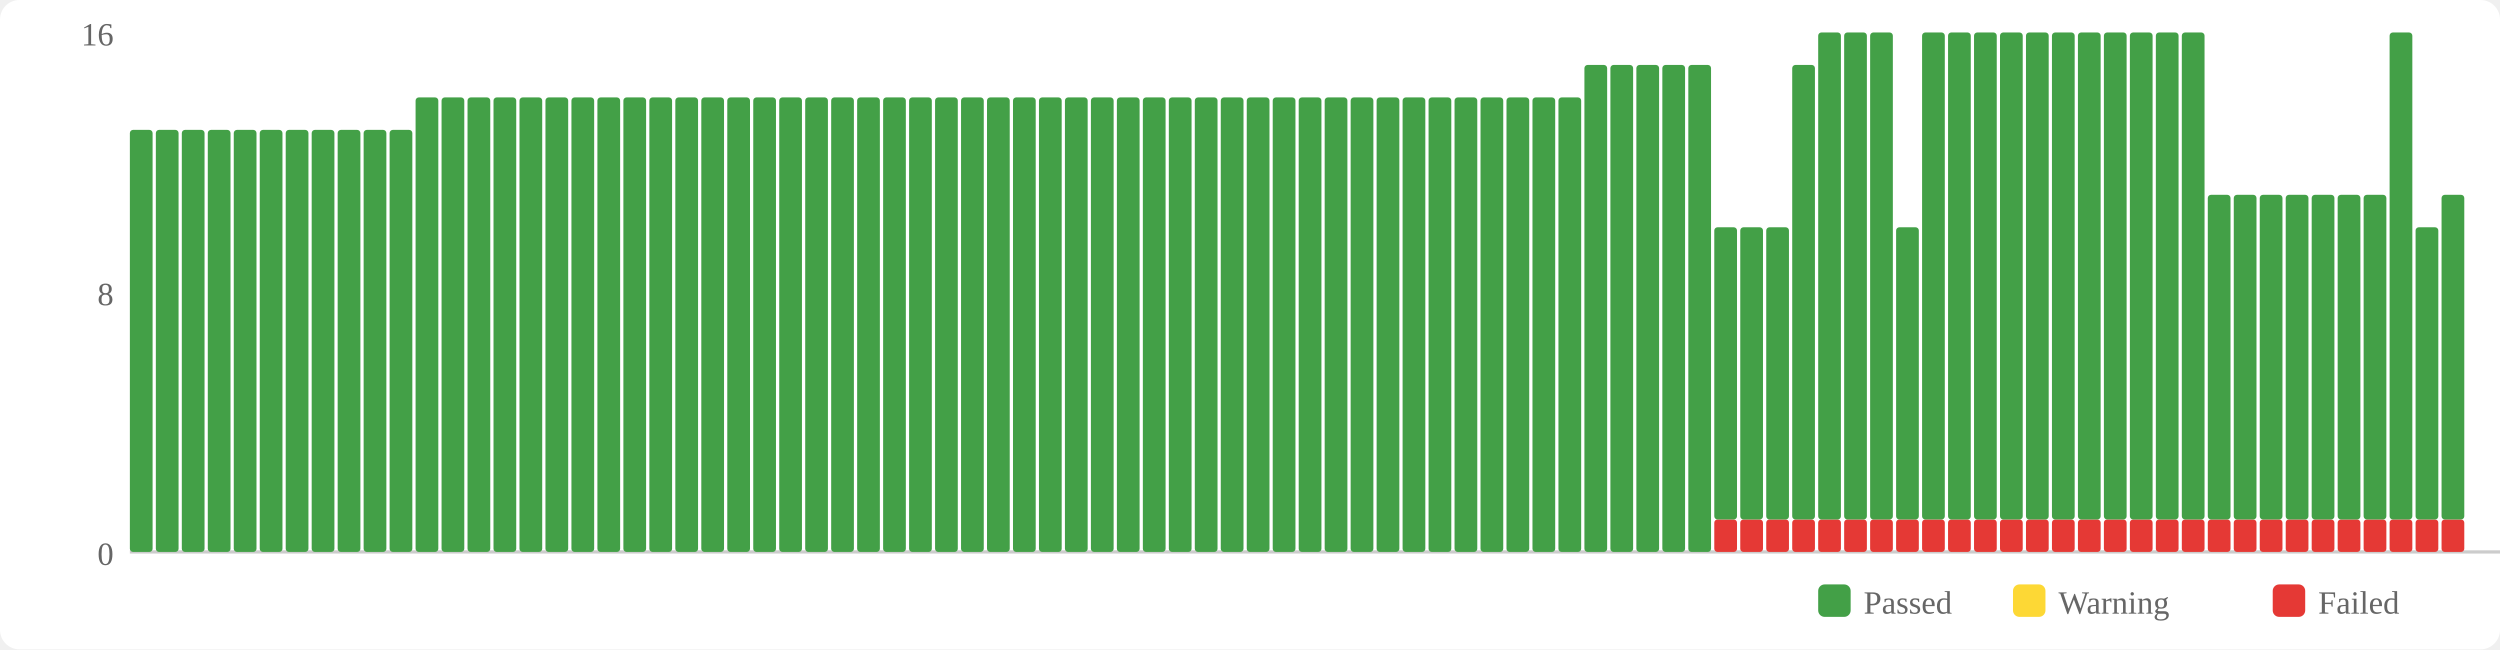
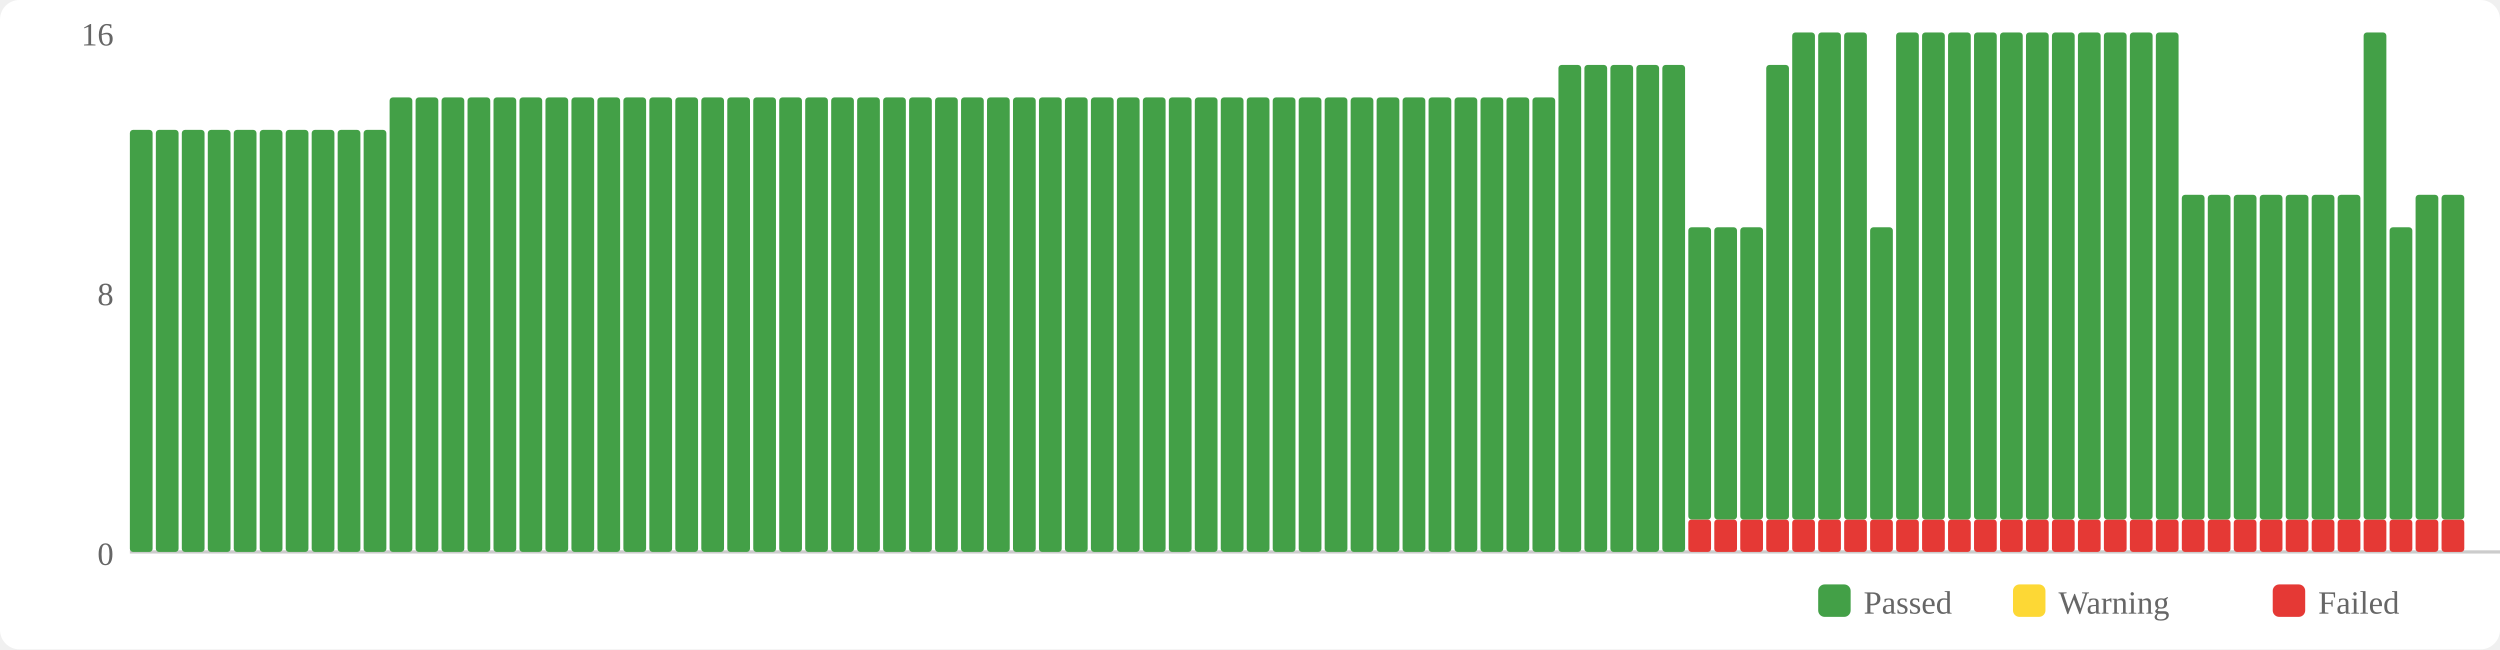
<svg xmlns="http://www.w3.org/2000/svg" width="770" height="200" viewBox="0 0 770 200">
  <rect width="770" height="200" fill="#fff" rx="6" />
  <rect x="560" y="180" width="10" height="10" fill="#43a047" rx="2" />
  <text x="574" y="189" font-size="10" fill="#666">Passed</text>
  <rect x="620" y="180" width="10" height="10" fill="#fdd835" rx="2" />
  <text x="634" y="189" font-size="10" fill="#666">Warning</text>
  <rect x="700" y="180" width="10" height="10" fill="#e53935" rx="2" />
  <text x="714" y="189" font-size="10" fill="#666">Failed</text>
  <text x="35" y="174" text-anchor="end" font-size="10" fill="#666">0</text>
  <text x="35" y="94" text-anchor="end" font-size="10" fill="#666">8</text>
  <text x="35" y="14" text-anchor="end" font-size="10" fill="#666">16</text>
  <line x1="40" y1="170" x2="770" y2="170" stroke="#ccc" stroke-width="1" />
  <rect x="40" y="40" width="7" height="130" fill="#43a047" rx="1" />
  <rect x="48" y="40" width="7" height="130" fill="#43a047" rx="1" />
  <rect x="56" y="40" width="7" height="130" fill="#43a047" rx="1" />
  <rect x="64" y="40" width="7" height="130" fill="#43a047" rx="1" />
  <rect x="72" y="40" width="7" height="130" fill="#43a047" rx="1" />
  <rect x="80" y="40" width="7" height="130" fill="#43a047" rx="1" />
  <rect x="88" y="40" width="7" height="130" fill="#43a047" rx="1" />
  <rect x="96" y="40" width="7" height="130" fill="#43a047" rx="1" />
  <rect x="104" y="40" width="7" height="130" fill="#43a047" rx="1" />
  <rect x="112" y="40" width="7" height="130" fill="#43a047" rx="1" />
-   <rect x="120" y="40" width="7" height="130" fill="#43a047" rx="1" />
+   <rect x="120" y="30" width="7" height="140" fill="#43a047" rx="1" />
  <rect x="128" y="30" width="7" height="140" fill="#43a047" rx="1" />
  <rect x="136" y="30" width="7" height="140" fill="#43a047" rx="1" />
  <rect x="144" y="30" width="7" height="140" fill="#43a047" rx="1" />
  <rect x="152" y="30" width="7" height="140" fill="#43a047" rx="1" />
  <rect x="160" y="30" width="7" height="140" fill="#43a047" rx="1" />
  <rect x="168" y="30" width="7" height="140" fill="#43a047" rx="1" />
  <rect x="176" y="30" width="7" height="140" fill="#43a047" rx="1" />
  <rect x="184" y="30" width="7" height="140" fill="#43a047" rx="1" />
  <rect x="192" y="30" width="7" height="140" fill="#43a047" rx="1" />
  <rect x="200" y="30" width="7" height="140" fill="#43a047" rx="1" />
  <rect x="208" y="30" width="7" height="140" fill="#43a047" rx="1" />
  <rect x="216" y="30" width="7" height="140" fill="#43a047" rx="1" />
  <rect x="224" y="30" width="7" height="140" fill="#43a047" rx="1" />
  <rect x="232" y="30" width="7" height="140" fill="#43a047" rx="1" />
  <rect x="240" y="30" width="7" height="140" fill="#43a047" rx="1" />
  <rect x="248" y="30" width="7" height="140" fill="#43a047" rx="1" />
  <rect x="256" y="30" width="7" height="140" fill="#43a047" rx="1" />
  <rect x="264" y="30" width="7" height="140" fill="#43a047" rx="1" />
  <rect x="272" y="30" width="7" height="140" fill="#43a047" rx="1" />
  <rect x="280" y="30" width="7" height="140" fill="#43a047" rx="1" />
  <rect x="288" y="30" width="7" height="140" fill="#43a047" rx="1" />
  <rect x="296" y="30" width="7" height="140" fill="#43a047" rx="1" />
  <rect x="304" y="30" width="7" height="140" fill="#43a047" rx="1" />
  <rect x="312" y="30" width="7" height="140" fill="#43a047" rx="1" />
  <rect x="320" y="30" width="7" height="140" fill="#43a047" rx="1" />
  <rect x="328" y="30" width="7" height="140" fill="#43a047" rx="1" />
  <rect x="336" y="30" width="7" height="140" fill="#43a047" rx="1" />
  <rect x="344" y="30" width="7" height="140" fill="#43a047" rx="1" />
  <rect x="352" y="30" width="7" height="140" fill="#43a047" rx="1" />
  <rect x="360" y="30" width="7" height="140" fill="#43a047" rx="1" />
  <rect x="368" y="30" width="7" height="140" fill="#43a047" rx="1" />
  <rect x="376" y="30" width="7" height="140" fill="#43a047" rx="1" />
  <rect x="384" y="30" width="7" height="140" fill="#43a047" rx="1" />
  <rect x="392" y="30" width="7" height="140" fill="#43a047" rx="1" />
  <rect x="400" y="30" width="7" height="140" fill="#43a047" rx="1" />
  <rect x="408" y="30" width="7" height="140" fill="#43a047" rx="1" />
  <rect x="416" y="30" width="7" height="140" fill="#43a047" rx="1" />
  <rect x="424" y="30" width="7" height="140" fill="#43a047" rx="1" />
  <rect x="432" y="30" width="7" height="140" fill="#43a047" rx="1" />
  <rect x="440" y="30" width="7" height="140" fill="#43a047" rx="1" />
  <rect x="448" y="30" width="7" height="140" fill="#43a047" rx="1" />
  <rect x="456" y="30" width="7" height="140" fill="#43a047" rx="1" />
  <rect x="464" y="30" width="7" height="140" fill="#43a047" rx="1" />
  <rect x="472" y="30" width="7" height="140" fill="#43a047" rx="1" />
-   <rect x="480" y="30" width="7" height="140" fill="#43a047" rx="1" />
+   <rect x="480" y="20" width="7" height="150" fill="#43a047" rx="1" />
  <rect x="488" y="20" width="7" height="150" fill="#43a047" rx="1" />
  <rect x="496" y="20" width="7" height="150" fill="#43a047" rx="1" />
  <rect x="504" y="20" width="7" height="150" fill="#43a047" rx="1" />
  <rect x="512" y="20" width="7" height="150" fill="#43a047" rx="1" />
-   <rect x="520" y="20" width="7" height="150" fill="#43a047" rx="1" />
+   <rect x="520" y="160" width="7" height="10" fill="#e53935" rx="1" />
+   <rect x="520" y="70" width="7" height="90" fill="#43a047" rx="1" />
  <rect x="528" y="160" width="7" height="10" fill="#e53935" rx="1" />
  <rect x="528" y="70" width="7" height="90" fill="#43a047" rx="1" />
  <rect x="536" y="160" width="7" height="10" fill="#e53935" rx="1" />
  <rect x="536" y="70" width="7" height="90" fill="#43a047" rx="1" />
  <rect x="544" y="160" width="7" height="10" fill="#e53935" rx="1" />
-   <rect x="544" y="70" width="7" height="90" fill="#43a047" rx="1" />
+   <rect x="544" y="20" width="7" height="140" fill="#43a047" rx="1" />
  <rect x="552" y="160" width="7" height="10" fill="#e53935" rx="1" />
-   <rect x="552" y="20" width="7" height="140" fill="#43a047" rx="1" />
+   <rect x="552" y="10" width="7" height="150" fill="#43a047" rx="1" />
  <rect x="560" y="160" width="7" height="10" fill="#e53935" rx="1" />
  <rect x="560" y="10" width="7" height="150" fill="#43a047" rx="1" />
  <rect x="568" y="160" width="7" height="10" fill="#e53935" rx="1" />
  <rect x="568" y="10" width="7" height="150" fill="#43a047" rx="1" />
  <rect x="576" y="160" width="7" height="10" fill="#e53935" rx="1" />
-   <rect x="576" y="10" width="7" height="150" fill="#43a047" rx="1" />
+   <rect x="576" y="70" width="7" height="90" fill="#43a047" rx="1" />
  <rect x="584" y="160" width="7" height="10" fill="#e53935" rx="1" />
-   <rect x="584" y="70" width="7" height="90" fill="#43a047" rx="1" />
+   <rect x="584" y="10" width="7" height="150" fill="#43a047" rx="1" />
  <rect x="592" y="160" width="7" height="10" fill="#e53935" rx="1" />
  <rect x="592" y="10" width="7" height="150" fill="#43a047" rx="1" />
  <rect x="600" y="160" width="7" height="10" fill="#e53935" rx="1" />
  <rect x="600" y="10" width="7" height="150" fill="#43a047" rx="1" />
  <rect x="608" y="160" width="7" height="10" fill="#e53935" rx="1" />
  <rect x="608" y="10" width="7" height="150" fill="#43a047" rx="1" />
  <rect x="616" y="160" width="7" height="10" fill="#e53935" rx="1" />
  <rect x="616" y="10" width="7" height="150" fill="#43a047" rx="1" />
  <rect x="624" y="160" width="7" height="10" fill="#e53935" rx="1" />
  <rect x="624" y="10" width="7" height="150" fill="#43a047" rx="1" />
  <rect x="632" y="160" width="7" height="10" fill="#e53935" rx="1" />
  <rect x="632" y="10" width="7" height="150" fill="#43a047" rx="1" />
  <rect x="640" y="160" width="7" height="10" fill="#e53935" rx="1" />
  <rect x="640" y="10" width="7" height="150" fill="#43a047" rx="1" />
  <rect x="648" y="160" width="7" height="10" fill="#e53935" rx="1" />
  <rect x="648" y="10" width="7" height="150" fill="#43a047" rx="1" />
  <rect x="656" y="160" width="7" height="10" fill="#e53935" rx="1" />
  <rect x="656" y="10" width="7" height="150" fill="#43a047" rx="1" />
  <rect x="664" y="160" width="7" height="10" fill="#e53935" rx="1" />
  <rect x="664" y="10" width="7" height="150" fill="#43a047" rx="1" />
  <rect x="672" y="160" width="7" height="10" fill="#e53935" rx="1" />
-   <rect x="672" y="10" width="7" height="150" fill="#43a047" rx="1" />
+   <rect x="672" y="60" width="7" height="100" fill="#43a047" rx="1" />
  <rect x="680" y="160" width="7" height="10" fill="#e53935" rx="1" />
  <rect x="680" y="60" width="7" height="100" fill="#43a047" rx="1" />
  <rect x="688" y="160" width="7" height="10" fill="#e53935" rx="1" />
  <rect x="688" y="60" width="7" height="100" fill="#43a047" rx="1" />
  <rect x="696" y="160" width="7" height="10" fill="#e53935" rx="1" />
  <rect x="696" y="60" width="7" height="100" fill="#43a047" rx="1" />
  <rect x="704" y="160" width="7" height="10" fill="#e53935" rx="1" />
  <rect x="704" y="60" width="7" height="100" fill="#43a047" rx="1" />
  <rect x="712" y="160" width="7" height="10" fill="#e53935" rx="1" />
  <rect x="712" y="60" width="7" height="100" fill="#43a047" rx="1" />
  <rect x="720" y="160" width="7" height="10" fill="#e53935" rx="1" />
  <rect x="720" y="60" width="7" height="100" fill="#43a047" rx="1" />
  <rect x="728" y="160" width="7" height="10" fill="#e53935" rx="1" />
-   <rect x="728" y="60" width="7" height="100" fill="#43a047" rx="1" />
+   <rect x="728" y="10" width="7" height="150" fill="#43a047" rx="1" />
  <rect x="736" y="160" width="7" height="10" fill="#e53935" rx="1" />
-   <rect x="736" y="10" width="7" height="150" fill="#43a047" rx="1" />
+   <rect x="736" y="70" width="7" height="90" fill="#43a047" rx="1" />
  <rect x="744" y="160" width="7" height="10" fill="#e53935" rx="1" />
-   <rect x="744" y="70" width="7" height="90" fill="#43a047" rx="1" />
+   <rect x="744" y="60" width="7" height="100" fill="#43a047" rx="1" />
  <rect x="752" y="160" width="7" height="10" fill="#e53935" rx="1" />
  <rect x="752" y="60" width="7" height="100" fill="#43a047" rx="1" />
</svg>
